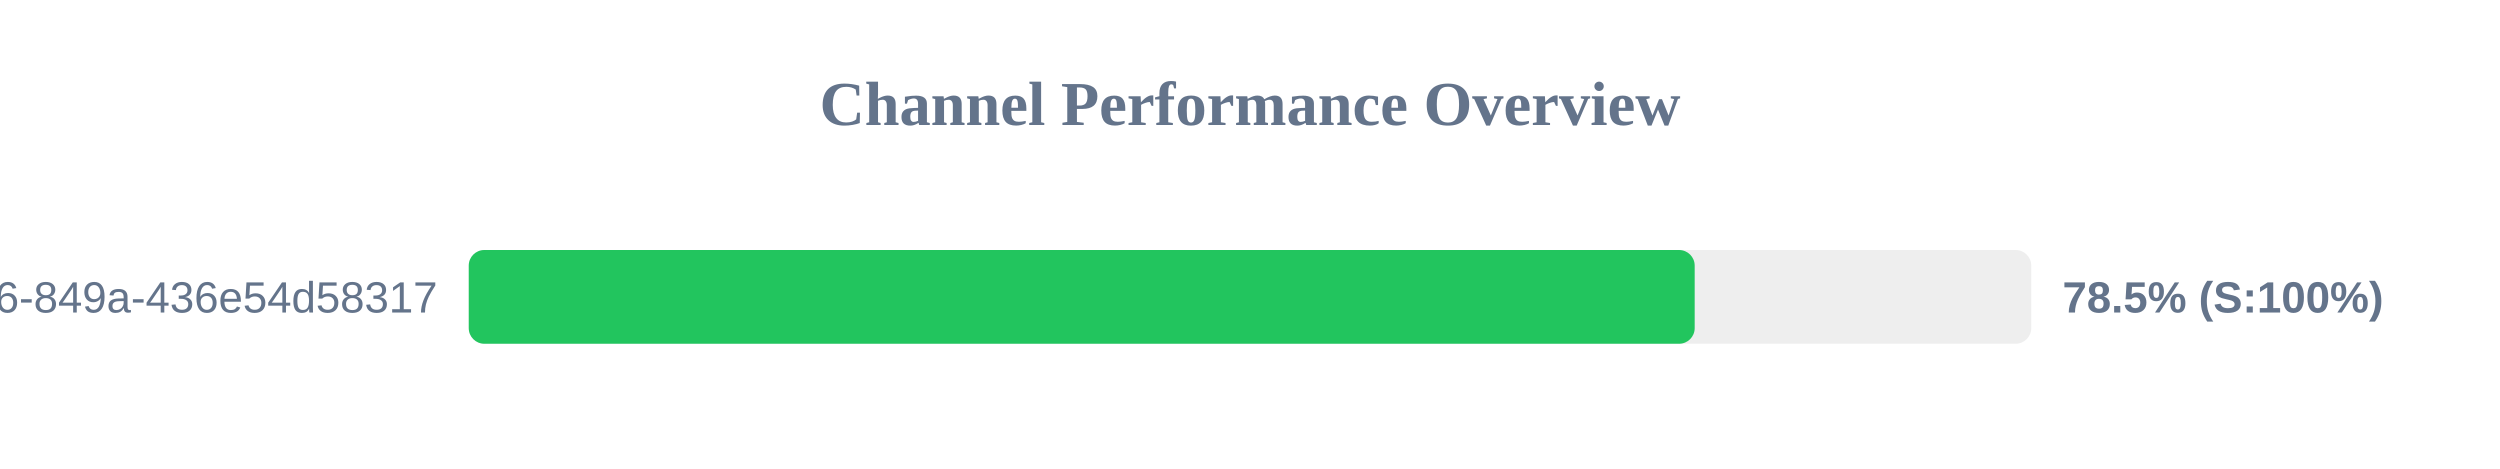
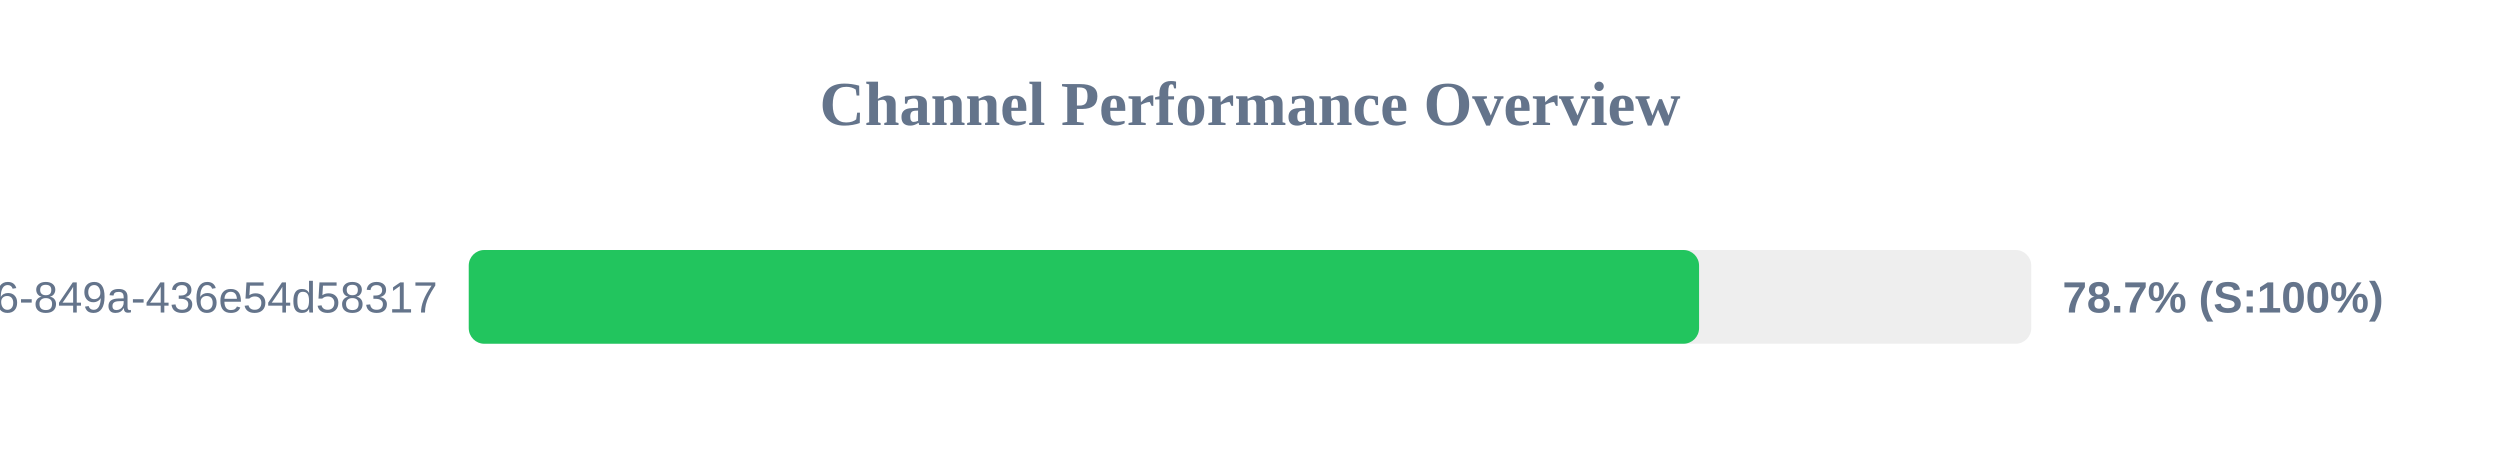
<svg xmlns="http://www.w3.org/2000/svg" width="800" height="150" version="1.1">
  <style>
        .row { font: 14px Arial; fill: #64748b; }
        .score { font: bold 14px Arial; fill: #64748b; }
    </style>
  <text x="400" y="40" text-anchor="middle" font-size="20px" font-weight="bold" fill="#64748b">Channel Performance Overview</text>
  <rect x="150" y="80" width="500" height="30" fill="#eee" rx="5" />
-   <rect x="150" y="80" width="392.3" height="30" fill="#22c55e" rx="5" />
+   <rect x="150" y="80" width="393.7" height="30" fill="#22c55e" rx="5" />
  <text x="140" y="100" text-anchor="end" class="row">?uuid=29fbd51f-03c8-4d76-849a-436e54d58317</text>
-   <text x="660" y="100" text-anchor="start" class="score">78.5% (S:100%)</text>
+   <text x="660" y="100" text-anchor="start" class="score">78.7% (S:100%)</text>
</svg>
